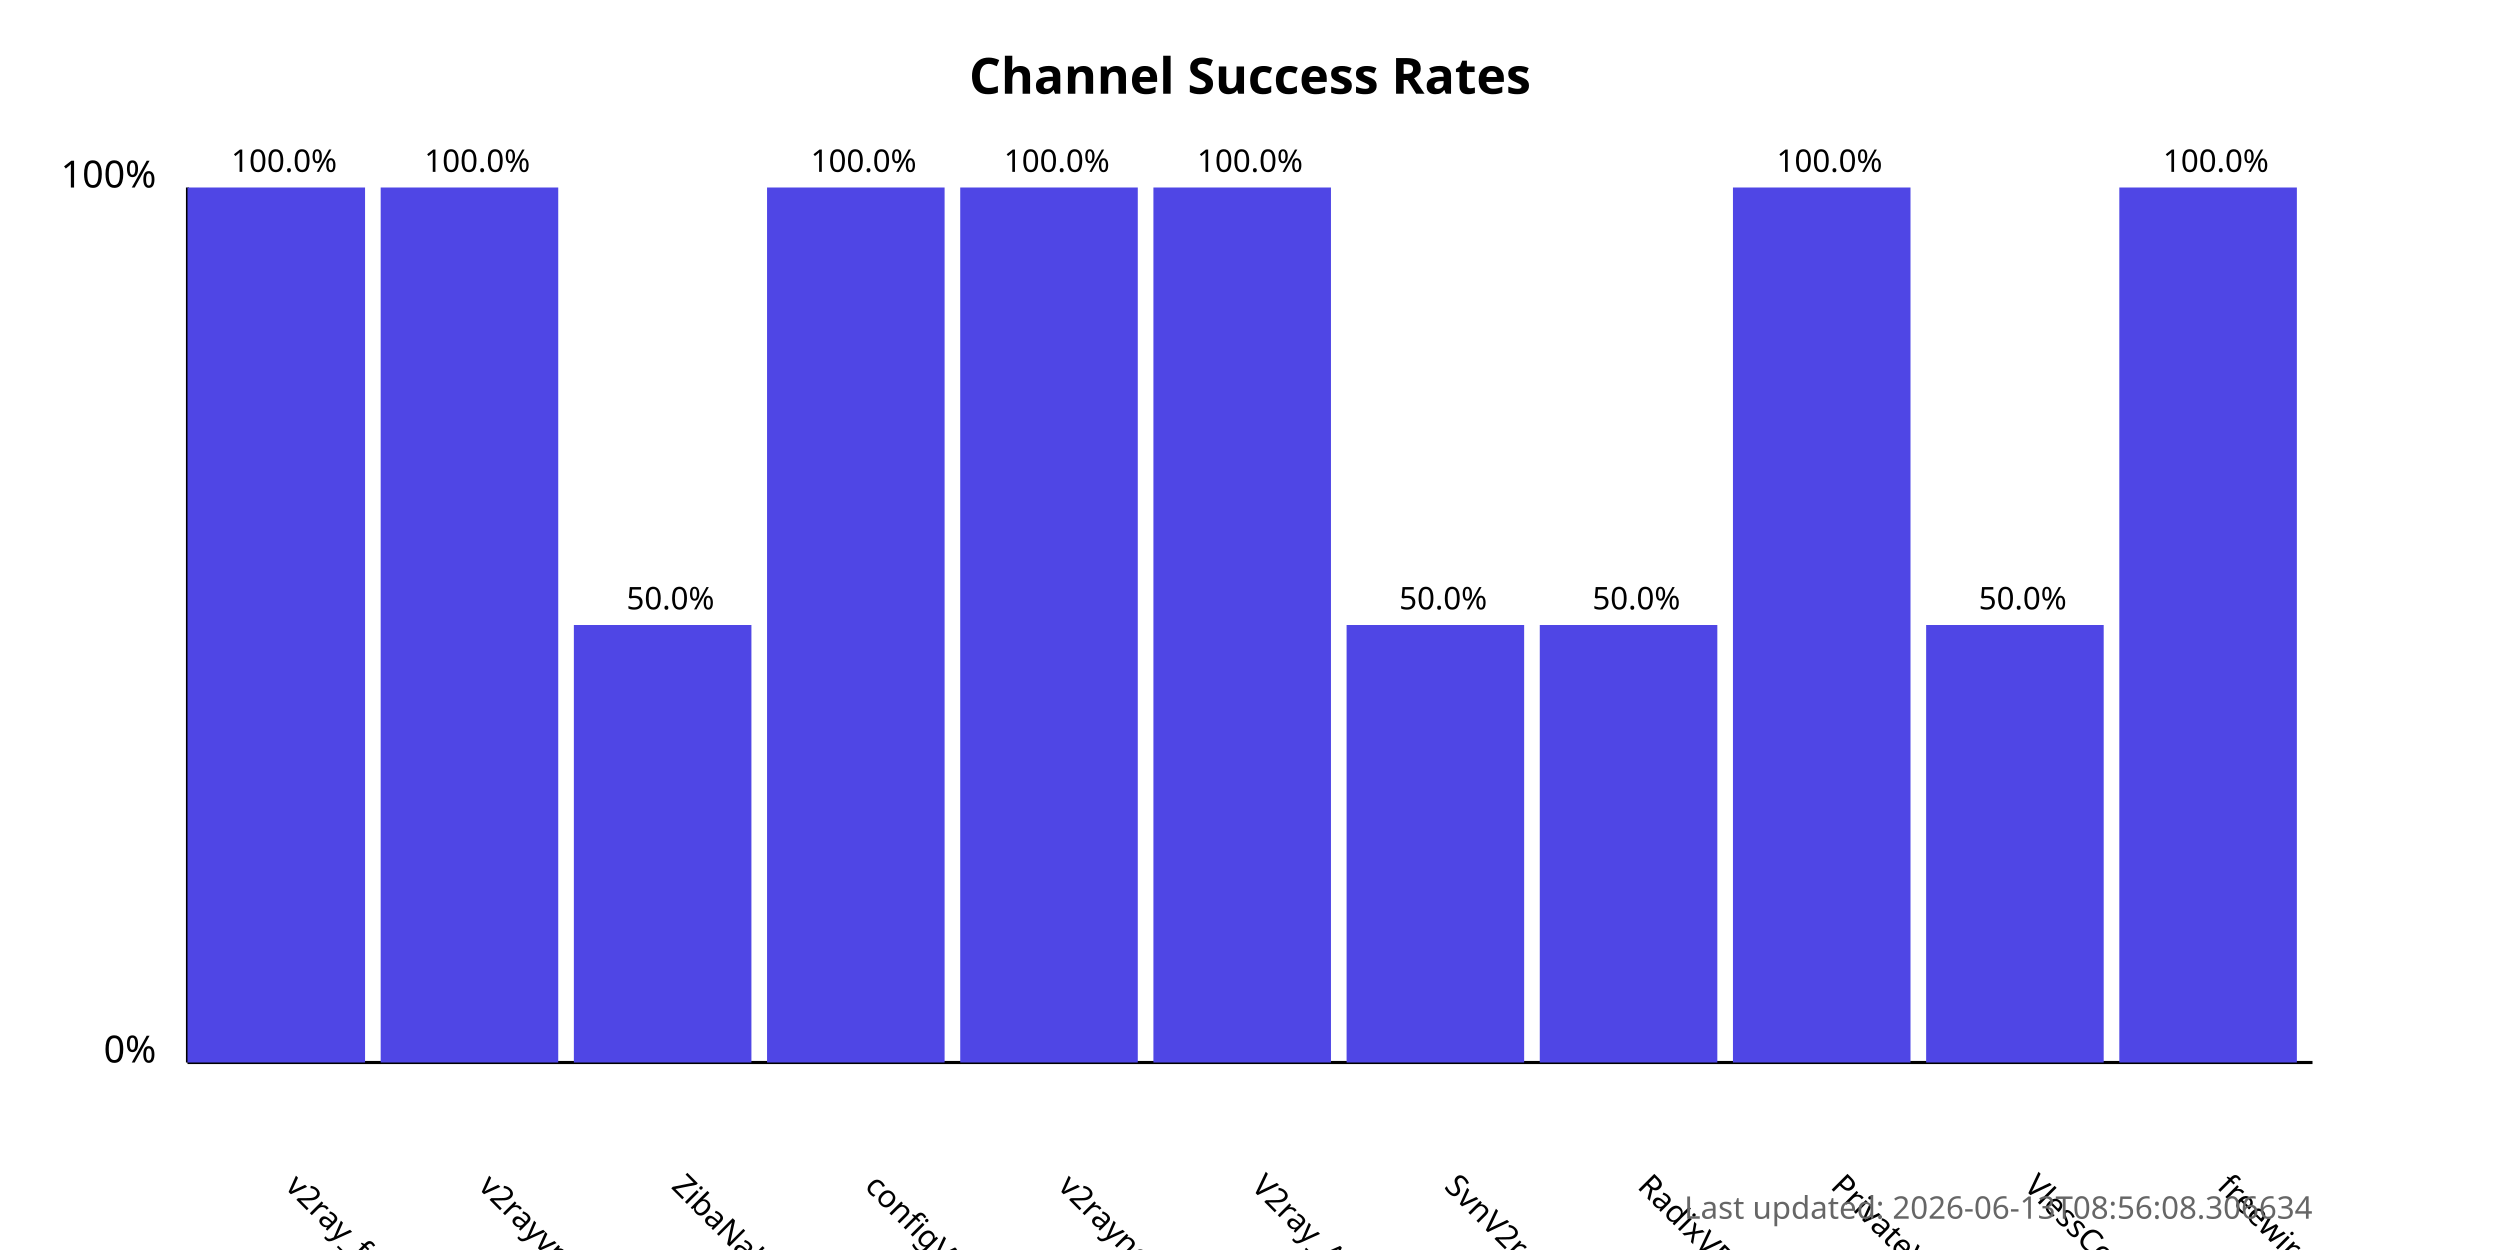
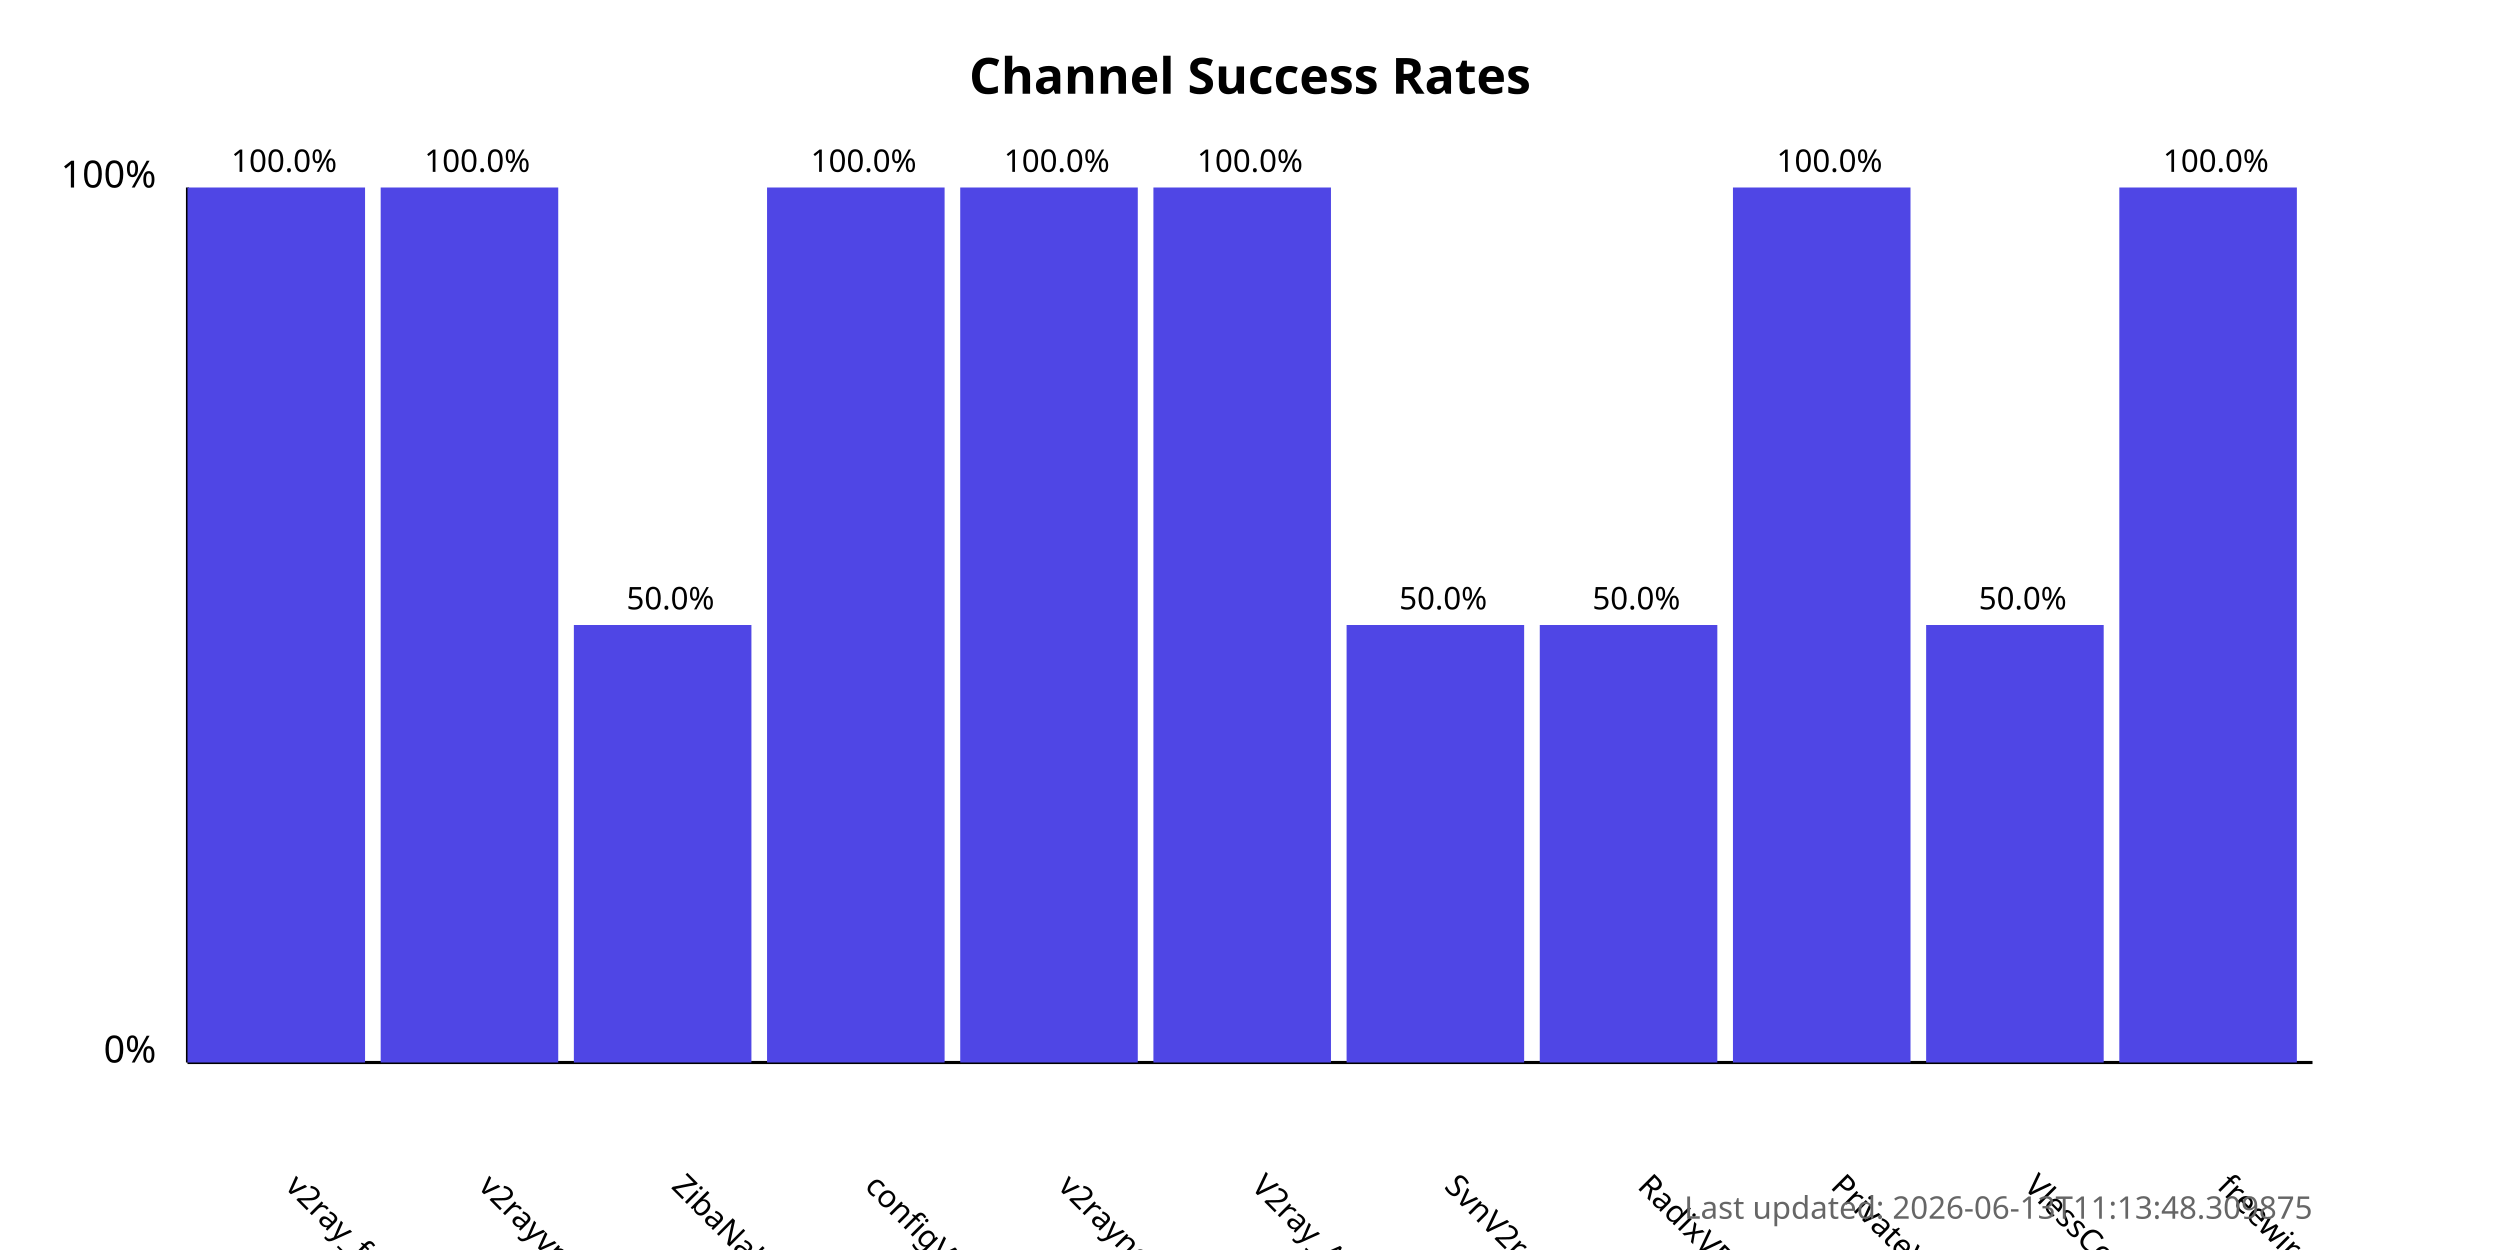
<svg xmlns="http://www.w3.org/2000/svg" width="800" height="400">
  <style>
            .chart-title { font: bold 16px sans-serif; }
            .axis-label { font: 12px sans-serif; }
            .tick-label { font: 10px sans-serif; }
            .bar { fill: #4f46e5; }
            .bar:hover { fill: #6366f1; }
            .timestamp { font: 10px sans-serif; fill: #666; }
        </style>
  <text x="400.0" y="30" text-anchor="middle" class="chart-title">
            Channel Success Rates
        </text>
  <line x1="60" y1="340" x2="60" y2="60" stroke="black" stroke-width="1" />
  <line x1="60" y1="340" x2="740" y2="340" stroke="black" stroke-width="1" />
  <text x="50" y="340" text-anchor="end" class="axis-label">0%</text>
  <text x="50" y="60" text-anchor="end" class="axis-label">100%</text>
  <g>
    <rect x="60" y="60.0" width="56.818" height="280.0" class="bar" />
    <text x="90.909" y="380" transform="rotate(45, 90.90909, 380)" text-anchor="start" class="tick-label">
                v2ray_free_conf
            </text>
    <text x="90.909" y="55.0" text-anchor="middle" class="tick-label">
                100.0%
            </text>
  </g>
  <g>
    <rect x="121.818" y="60.0" width="56.818" height="280.0" class="bar" />
    <text x="152.727" y="380" transform="rotate(45, 152.7273, 380)" text-anchor="start" class="tick-label">
                v2rayvpno
            </text>
    <text x="152.727" y="55.0" text-anchor="middle" class="tick-label">
                100.0%
            </text>
  </g>
  <g>
    <rect x="183.636" y="200.0" width="56.818" height="140.0" class="bar" />
    <text x="214.545" y="380" transform="rotate(45, 214.5455, 380)" text-anchor="start" class="tick-label">
                ZibaNabz
            </text>
    <text x="214.545" y="195.0" text-anchor="middle" class="tick-label">
                50.0%
            </text>
  </g>
  <g>
    <rect x="245.455" y="60.0" width="56.818" height="280.0" class="bar" />
    <text x="276.364" y="380" transform="rotate(45, 276.3636, 380)" text-anchor="start" class="tick-label">
                configV2rayForFree
            </text>
    <text x="276.364" y="55.0" text-anchor="middle" class="tick-label">
                100.0%
            </text>
  </g>
  <g>
    <rect x="307.273" y="60.0" width="56.818" height="280.0" class="bar" />
    <text x="338.182" y="380" transform="rotate(45, 338.1818, 380)" text-anchor="start" class="tick-label">
                v2rayngvpn
            </text>
    <text x="338.182" y="55.0" text-anchor="middle" class="tick-label">
                100.0%
            </text>
  </g>
  <g>
    <rect x="369.091" y="60.0" width="56.818" height="280.0" class="bar" />
    <text x="400.0" y="380" transform="rotate(45, 400.0, 380)" text-anchor="start" class="tick-label">
                V2ray_Alpha
            </text>
    <text x="400.0" y="55.0" text-anchor="middle" class="tick-label">
                100.0%
            </text>
  </g>
  <g>
    <rect x="430.909" y="200.0" width="56.818" height="140.0" class="bar" />
    <text x="461.818" y="380" transform="rotate(45, 461.8182, 380)" text-anchor="start" class="tick-label">
                SvnV2ray
            </text>
    <text x="461.818" y="195.0" text-anchor="middle" class="tick-label">
                50.0%
            </text>
  </g>
  <g>
    <rect x="492.727" y="200.0" width="56.818" height="140.0" class="bar" />
    <text x="523.636" y="380" transform="rotate(45, 523.6364, 380)" text-anchor="start" class="tick-label">
                RadixVPN
            </text>
    <text x="523.636" y="195.0" text-anchor="middle" class="tick-label">
                50.0%
            </text>
  </g>
  <g>
    <rect x="554.545" y="60.0" width="56.818" height="280.0" class="bar" />
    <text x="585.455" y="380" transform="rotate(45, 585.4545, 380)" text-anchor="start" class="tick-label">
                PrivateVPNs
            </text>
    <text x="585.455" y="55.0" text-anchor="middle" class="tick-label">
                100.0%
            </text>
  </g>
  <g>
    <rect x="616.364" y="200.0" width="56.818" height="140.0" class="bar" />
    <text x="647.273" y="380" transform="rotate(45, 647.2727, 380)" text-anchor="start" class="tick-label">
                VlessConfig
            </text>
    <text x="647.273" y="195.0" text-anchor="middle" class="tick-label">
                50.0%
            </text>
  </g>
  <g>
    <rect x="678.182" y="60.0" width="56.818" height="280.0" class="bar" />
    <text x="709.091" y="380" transform="rotate(45, 709.0909, 380)" text-anchor="start" class="tick-label">
                freewireguard
            </text>
    <text x="709.091" y="55.0" text-anchor="middle" class="tick-label">
                100.0%
            </text>
  </g>
  <text x="740" y="390" text-anchor="end" class="timestamp">
-             Last updated: 2026-06-13T08:56:08.306634
+             Last updated: 2026-06-13T11:13:48.309875
        </text>
</svg>
